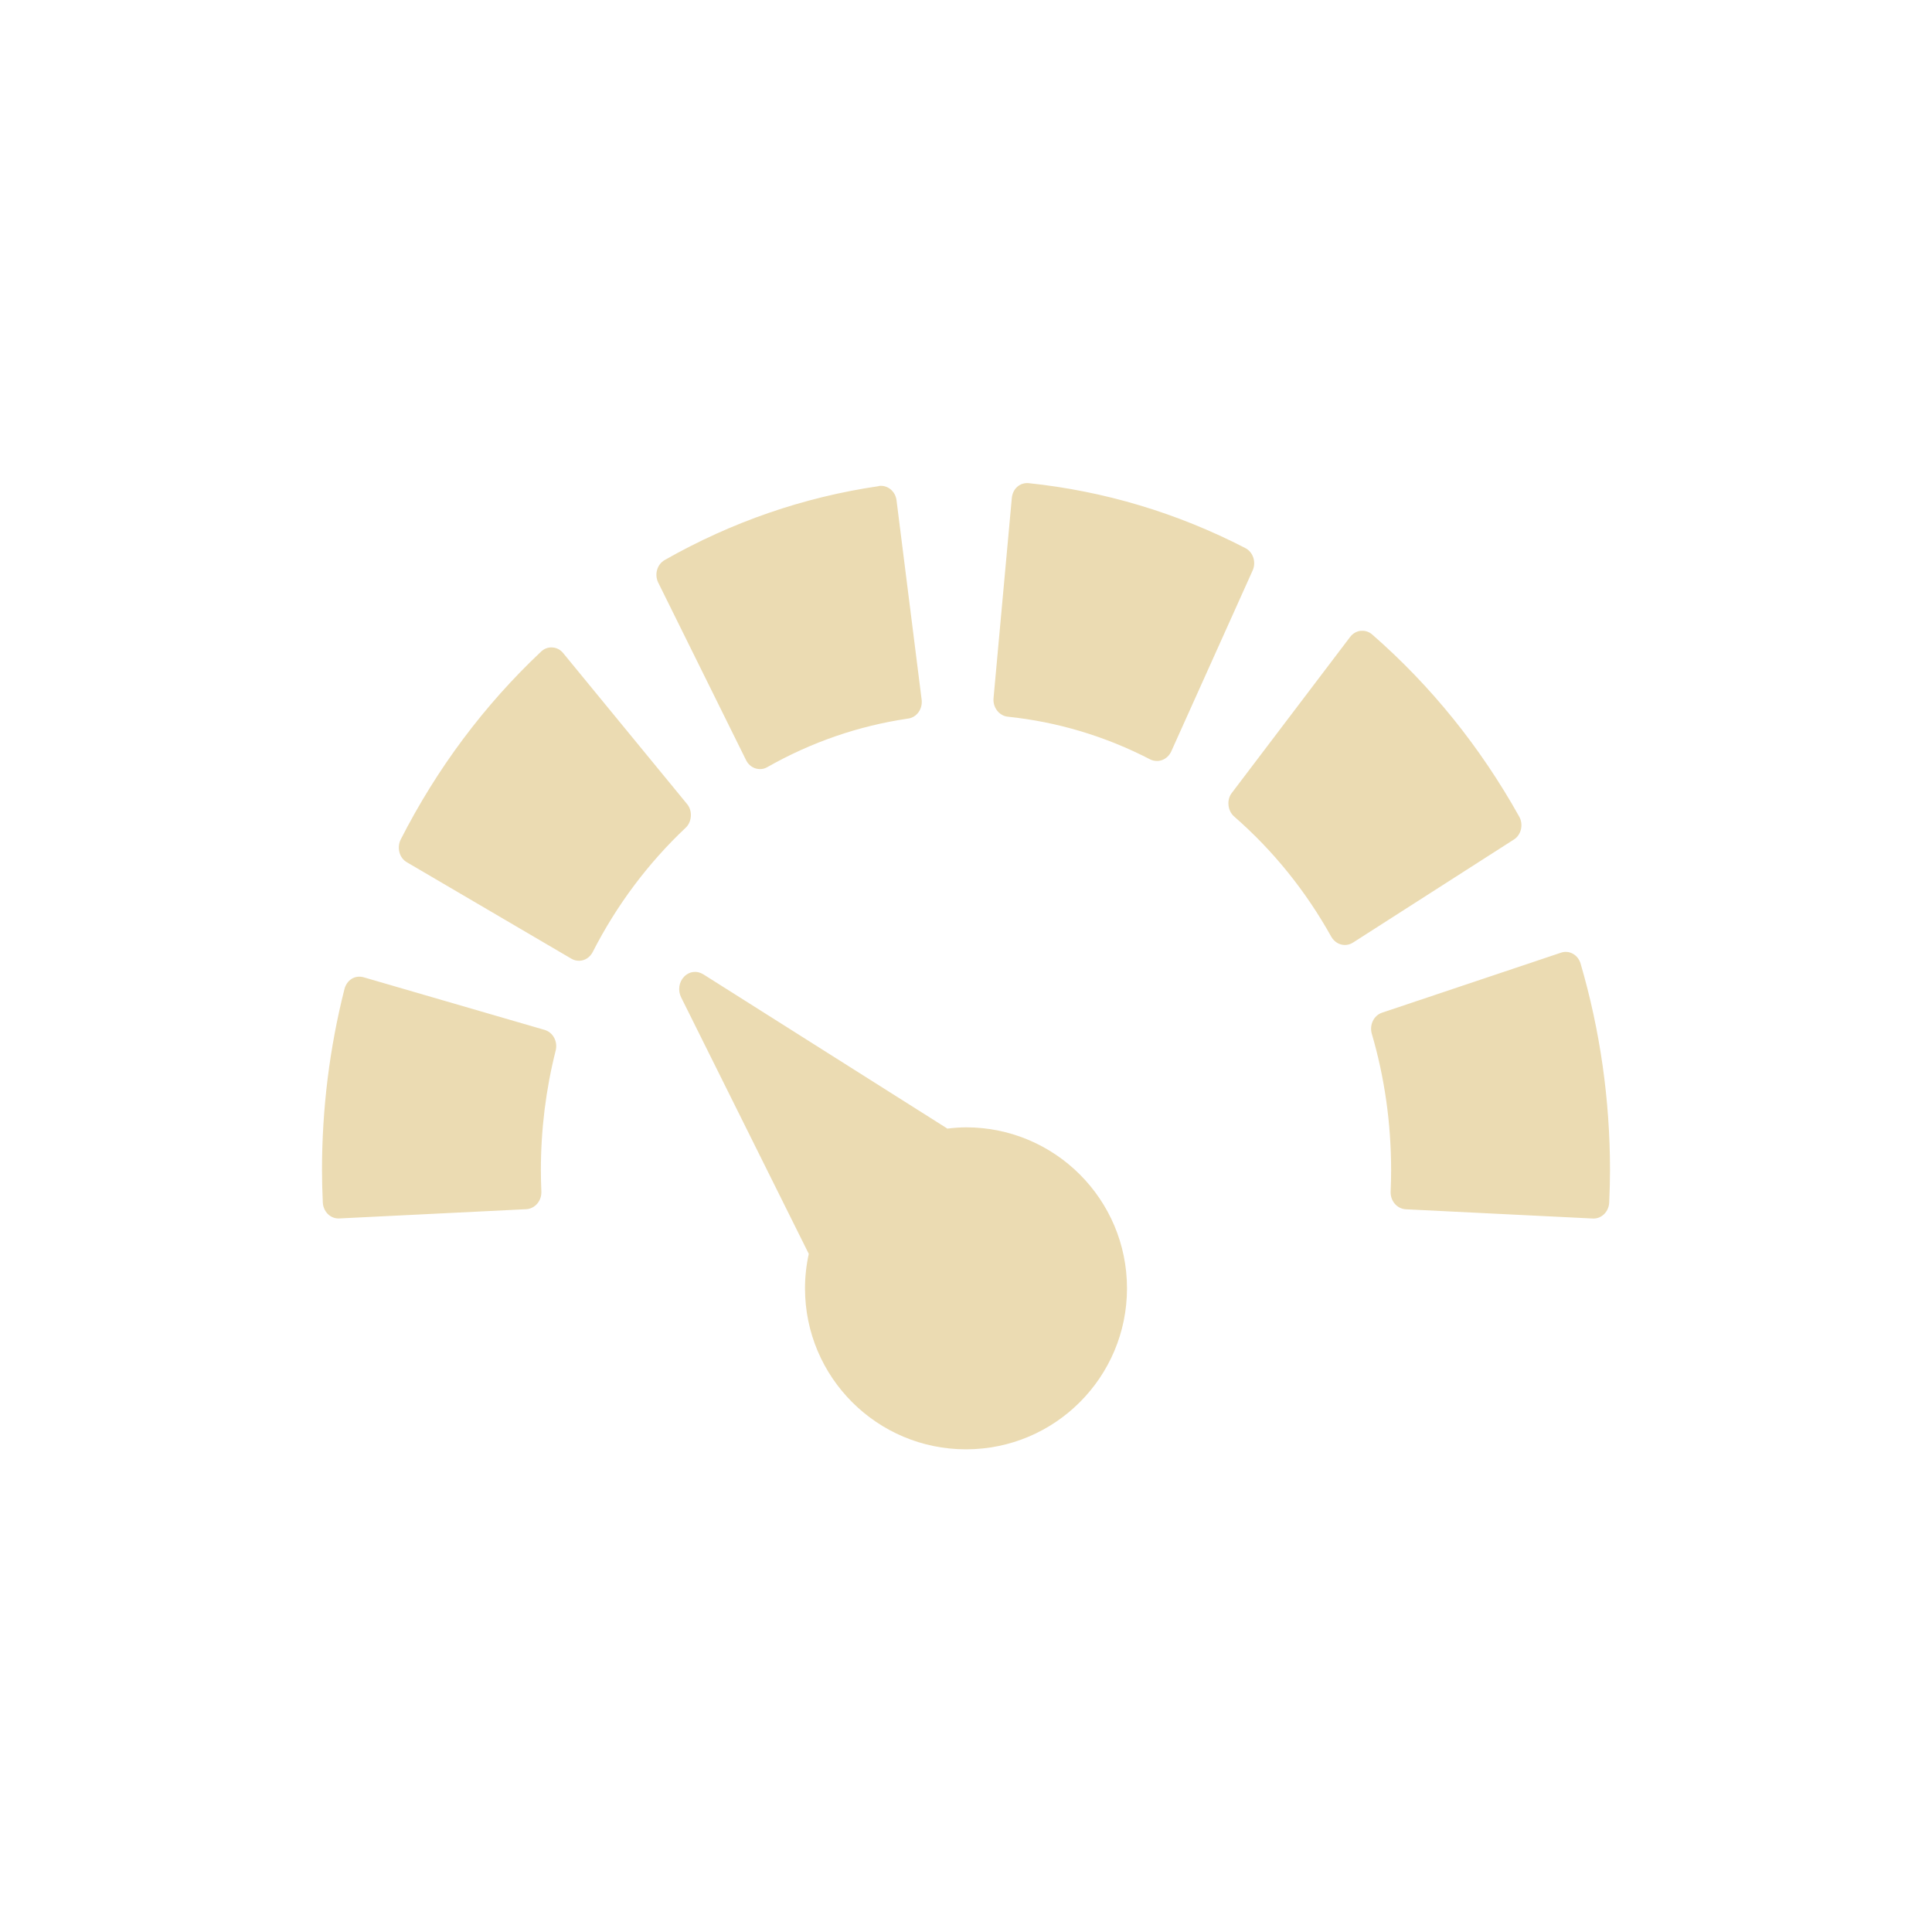
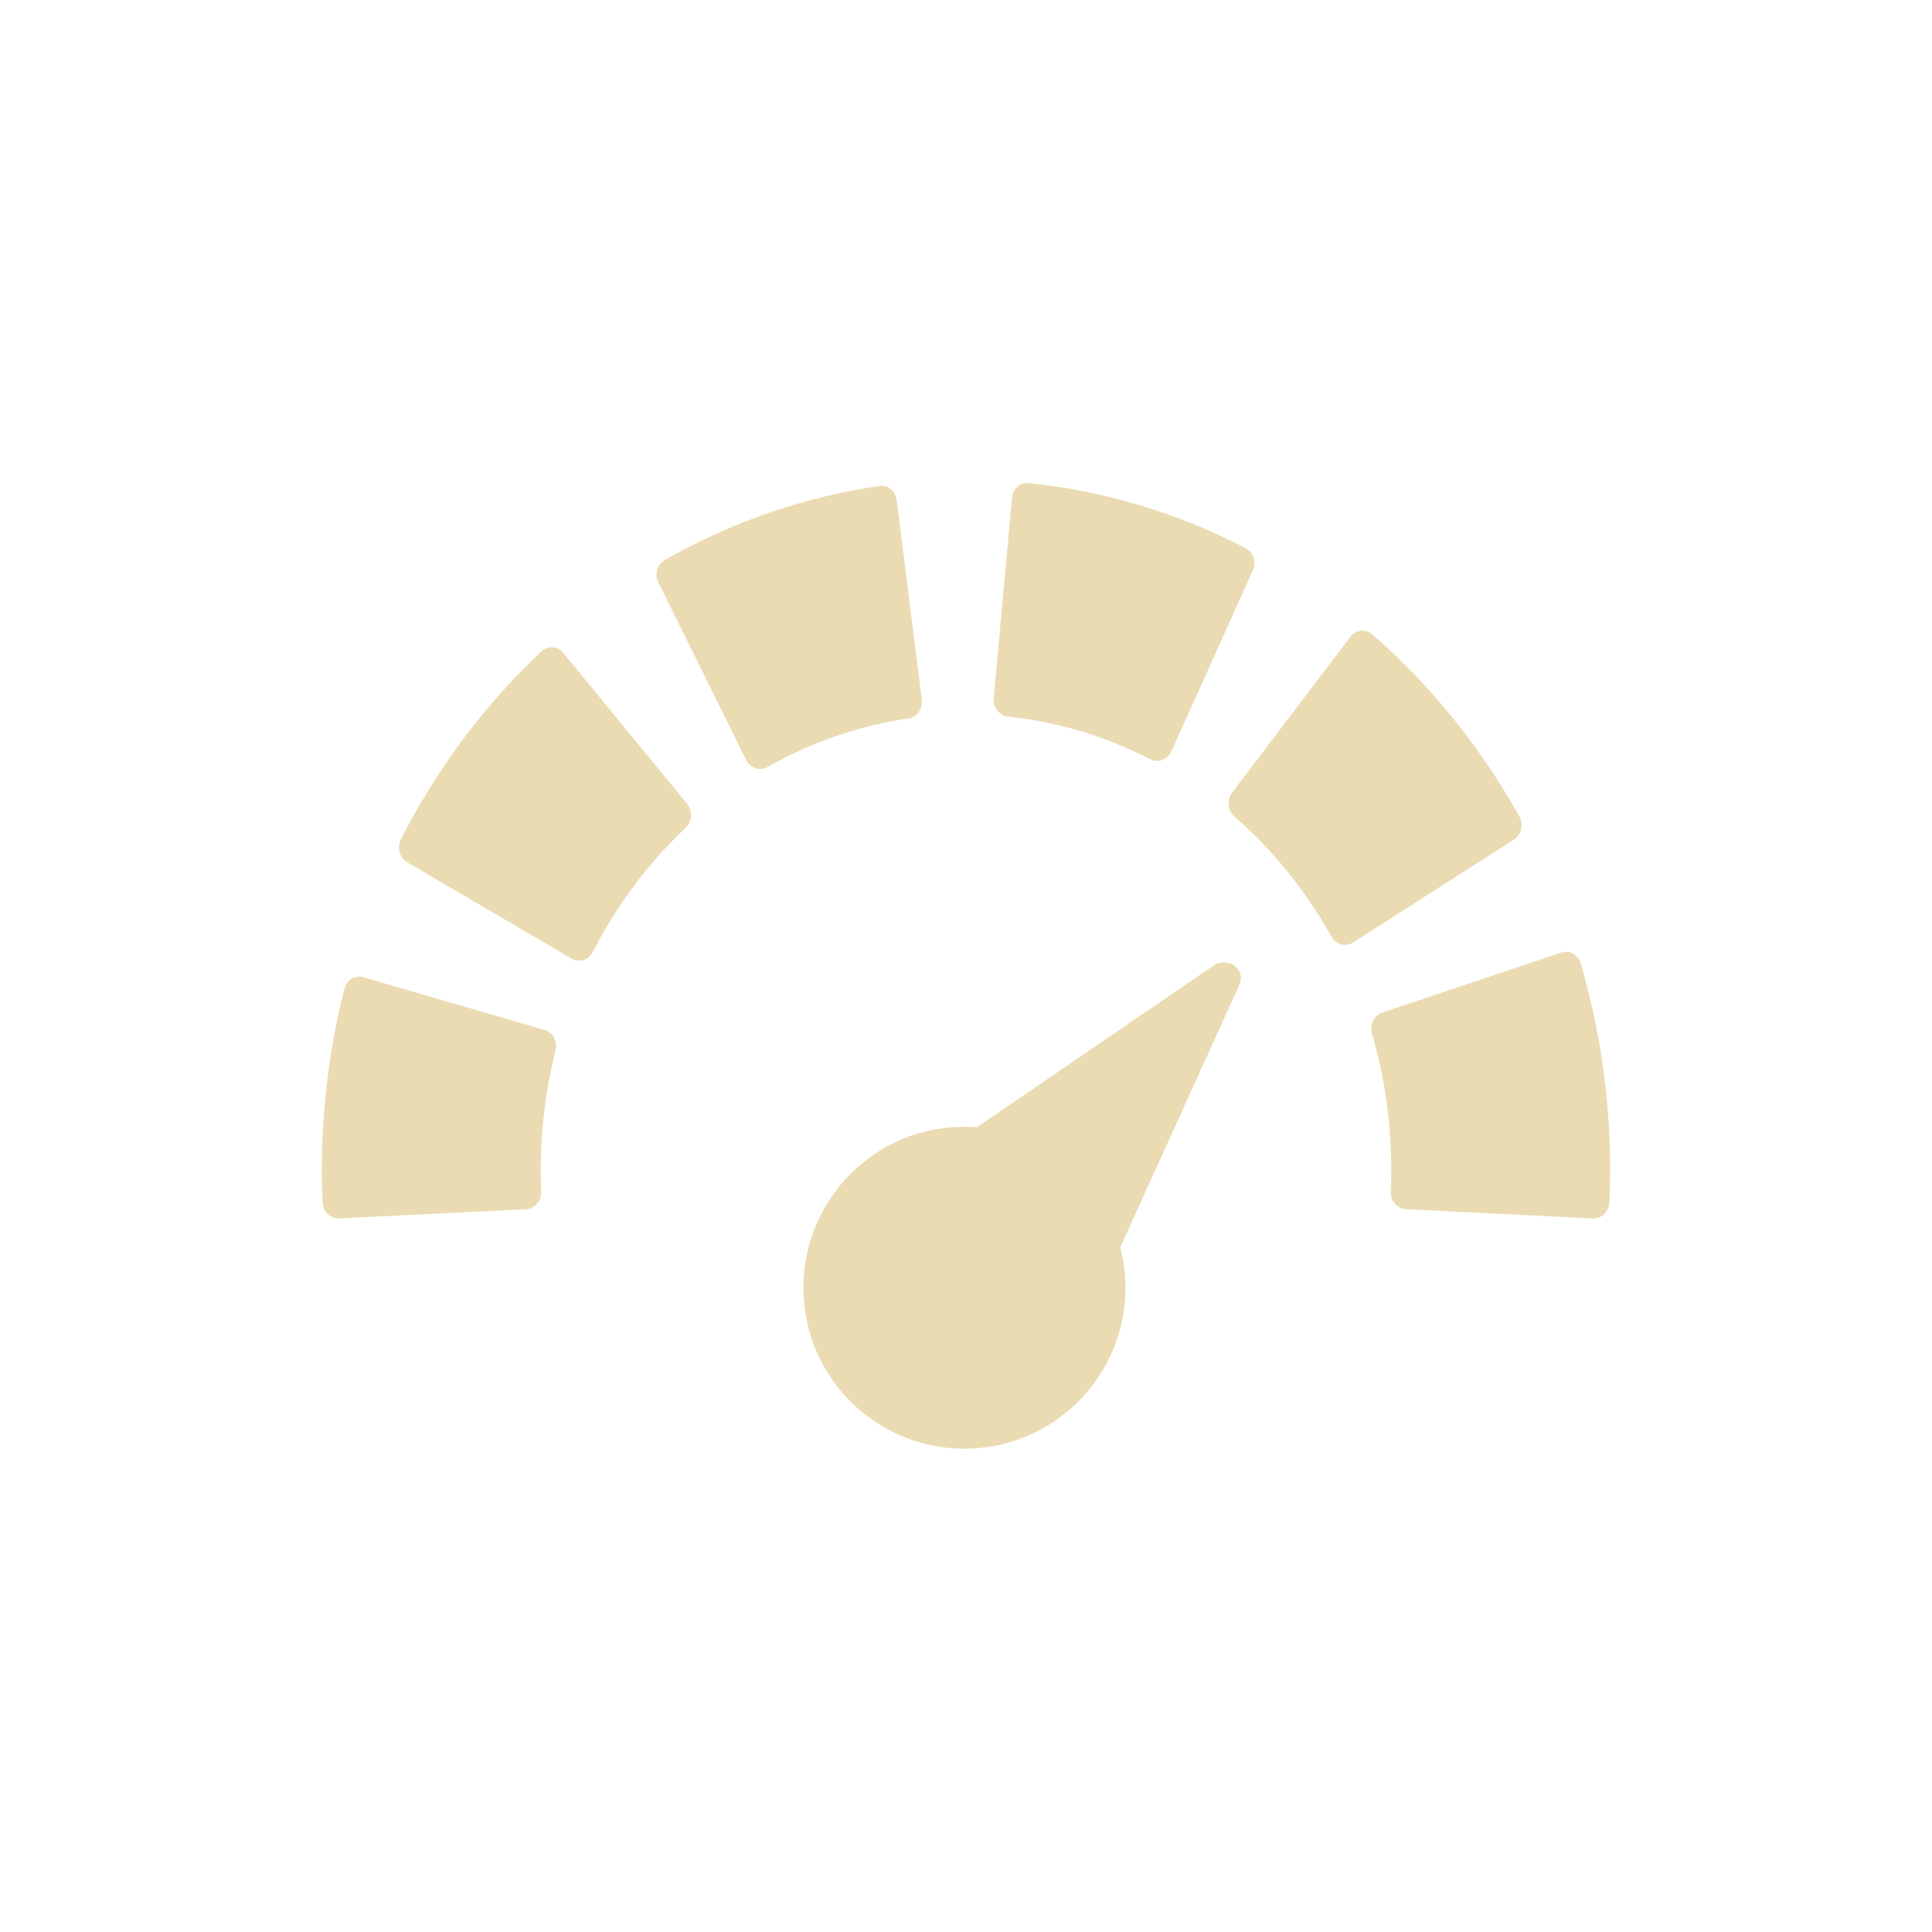
<svg xmlns="http://www.w3.org/2000/svg" width="24" height="24" version="1.1" viewBox="0 0 24 24">
  <defs>
    <style type="text/css">.ColorScheme-Text { color:#ebdbb2; } .ColorScheme-Highlight { color:#458588; }</style>
  </defs>
-   <path class="ColorScheme-Text" d="m4.517 12.14c-0.05-0.014-0.104-0.008-0.148 0.019-0.045 0.028-0.076 0.074-0.09 0.127-0.185 0.731-0.279 1.487-0.279 2.25 0 0.131 0.004 0.262 0.01 0.401 0.005 0.111 0.09 0.199 0.193 0.199h0.01l2.326-0.115c0.051-3e-3 0.1-0.028 0.135-0.069 0.035-0.041 0.053-0.095 0.051-0.15-4e-3 -0.094-0.006-0.181-0.006-0.266 0-0.505 0.062-1.004 0.184-1.486 0.028-0.111-0.033-0.226-0.137-0.256zm4.096-0.066c-0.042 0.005-0.083 0.025-0.115 0.059-0.065 0.067-0.079 0.171-0.037 0.256l1.586 3.187a2 2 0 0 0-0.047 0.428 2 2 0 0 0 2 2 2 2 0 0 0 2-2 2 2 0 0 0-2-2 2 2 0 0 0-0.231 0.016l-3.031-1.916c-0.039-0.024-0.083-0.035-0.125-0.029zm10.78-0.24-2.225 0.746c-0.102 0.034-0.159 0.152-0.127 0.262 0.16 0.546 0.24 1.116 0.24 1.695 0 0.085-2e-3 0.172-6e-3 0.266-2e-3 0.055 0.016 0.109 0.051 0.15s0.084 0.066 0.135 0.069l2.328 0.115h8e-3c0.103 0 0.188-0.088 0.193-0.199 6e-3 -0.139 0.01-0.27 0.01-0.401 0-0.875-0.123-1.738-0.365-2.566-0.032-0.11-0.14-0.171-0.242-0.137zm-12.53-3.791c-0.052-0.004-0.102 0.014-0.141 0.051-0.707 0.666-1.294 1.451-1.744 2.334-0.025 0.049-0.03 0.107-0.016 0.16 0.014 0.053 0.047 0.097 0.092 0.123l2.045 1.199c0.029 0.017 0.062 0.025 0.094 0.025 0.069 0 0.135-0.04 0.17-0.109 0.298-0.584 0.687-1.102 1.154-1.543 0.039-0.036 0.061-0.087 0.065-0.143s-0.013-0.111-0.047-0.152l-1.539-1.875c-0.034-0.042-0.081-0.067-0.133-0.07zm10.04-0.207c-0.051 0.006-0.098 0.033-0.131 0.076l-1.47 1.938c-0.033 0.043-0.047 0.097-0.041 0.152 5e-3 0.055 0.03 0.106 0.07 0.141 0.483 0.421 0.888 0.922 1.207 1.494 0.037 0.065 0.102 0.102 0.168 0.102 0.034 0 0.068-0.009 0.1-0.029l2-1.281c0.044-0.028 0.075-0.073 0.088-0.127 0.012-0.054 5e-3 -0.111-0.022-0.158-0.482-0.864-1.096-1.625-1.826-2.262-0.04-0.035-0.091-0.051-0.143-0.045zm-5.986-1.797c-0.933 0.136-1.828 0.445-2.66 0.918-0.095 0.054-0.13 0.18-0.08 0.281l1.092 2.207c0.035 0.07 0.102 0.109 0.172 0.109 0.031 0 0.061-7e-3 0.09-0.024 0.548-0.311 1.137-0.514 1.752-0.604 0.106-0.015 0.18-0.12 0.166-0.234l-0.312-2.477c-0.014-0.114-0.113-0.193-0.219-0.178zm1.863-0.037c-0.052-0.005-0.103 0.01-0.143 0.045-0.04 0.035-0.063 0.086-0.068 0.141l-0.227 2.486c-0.01 0.114 0.069 0.217 0.176 0.229 0.618 0.064 1.214 0.243 1.771 0.531 0.027 0.014 0.057 0.019 0.086 0.019 0.022 0 0.042-0.004 0.063-0.012 0.048-0.018 0.088-0.056 0.111-0.105l1.012-2.25c0.046-0.103 6e-3 -0.227-0.09-0.277-0.848-0.438-1.754-0.709-2.692-0.807z" fill="currentColor" />
+   <path class="ColorScheme-Text" d="m4.515 12.14c-0.05-0.014-0.104-0.008-0.148 0.019-0.045 0.028-0.076 0.074-0.09 0.127-0.185 0.731-0.279 1.487-0.279 2.25 0 0.131 0.004 0.262 0.01 0.401 0.005 0.111 0.09 0.199 0.193 0.199h0.01l2.326-0.115c0.051-3e-3 0.1-0.028 0.135-0.069 0.035-0.041 0.053-0.095 0.051-0.15-4e-3 -0.094-0.006-0.181-0.006-0.266 0-0.505 0.062-1.004 0.184-1.486 0.028-0.111-0.033-0.226-0.137-0.256zm14.88-0.307-2.225 0.746c-0.102 0.034-0.159 0.152-0.127 0.262 0.16 0.546 0.24 1.116 0.24 1.695 0 0.085-2e-3 0.172-6e-3 0.266-2e-3 0.055 0.016 0.109 0.051 0.15s0.084 0.066 0.135 0.069l2.328 0.115h8e-3c0.103 0 0.188-0.088 0.193-0.199 6e-3 -0.139 0.01-0.27 0.01-0.401 0-0.875-0.123-1.738-0.365-2.566-0.032-0.11-0.14-0.171-0.242-0.137zm-12.53-3.791c-0.052-0.004-0.102 0.014-0.141 0.051-0.707 0.666-1.294 1.451-1.744 2.334-0.025 0.049-0.03 0.107-0.016 0.16 0.014 0.053 0.047 0.097 0.092 0.123l2.045 1.199c0.029 0.017 0.062 0.025 0.094 0.025 0.069 0 0.135-0.04 0.17-0.109 0.298-0.584 0.687-1.102 1.154-1.543 0.039-0.036 0.061-0.087 0.065-0.143s-0.013-0.111-0.047-0.152l-1.539-1.875c-0.034-0.042-0.081-0.067-0.133-0.07zm10.04-0.207c-0.051 0.006-0.098 0.033-0.131 0.076l-1.47 1.938c-0.033 0.043-0.047 0.097-0.041 0.152 5e-3 0.055 0.03 0.106 0.07 0.141 0.483 0.421 0.888 0.922 1.207 1.494 0.037 0.065 0.102 0.102 0.168 0.102 0.034 0 0.068-0.009 0.1-0.029l2-1.281c0.044-0.028 0.075-0.073 0.088-0.127 0.012-0.054 5e-3 -0.111-0.022-0.158-0.482-0.864-1.096-1.625-1.826-2.262-0.04-0.035-0.091-0.051-0.143-0.045zm-5.986-1.797c-0.933 0.136-1.828 0.445-2.66 0.918-0.095 0.054-0.13 0.18-0.08 0.281l1.092 2.207c0.035 0.07 0.102 0.109 0.172 0.109 0.031 0 0.061-7e-3 0.09-0.024 0.548-0.311 1.137-0.514 1.752-0.604 0.106-0.015 0.18-0.12 0.166-0.234l-0.312-2.477c-0.014-0.114-0.113-0.193-0.219-0.178zm1.863-0.037c-0.052-0.005-0.103 0.01-0.143 0.045-0.04 0.035-0.063 0.086-0.068 0.141l-0.227 2.486c-0.01 0.114 0.069 0.217 0.176 0.229 0.618 0.064 1.214 0.243 1.771 0.531 0.027 0.014 0.057 0.019 0.086 0.019 0.022 0 0.042-0.004 0.063-0.012 0.048-0.018 0.088-0.056 0.111-0.105l1.012-2.25c0.046-0.103 6e-3 -0.227-0.09-0.277-0.848-0.438-1.754-0.709-2.692-0.807zm2.626 6.102c-0.011-0.041-0.037-0.079-0.074-0.106-0.075-0.055-0.18-0.055-0.259-0.002l-2.939 2.008c-0.143-0.011-0.288-0.007-0.43 0.012-1.094 0.152-1.858 1.161-1.707 2.256 0.152 1.094 1.161 1.858 2.256 1.707 1.094-0.152 1.858-1.161 1.707-2.256-0.011-0.076-0.027-0.152-0.047-0.226l1.482-3.265c0.019-0.042 0.023-0.087 0.012-0.128z" fill="currentColor" />
</svg>
